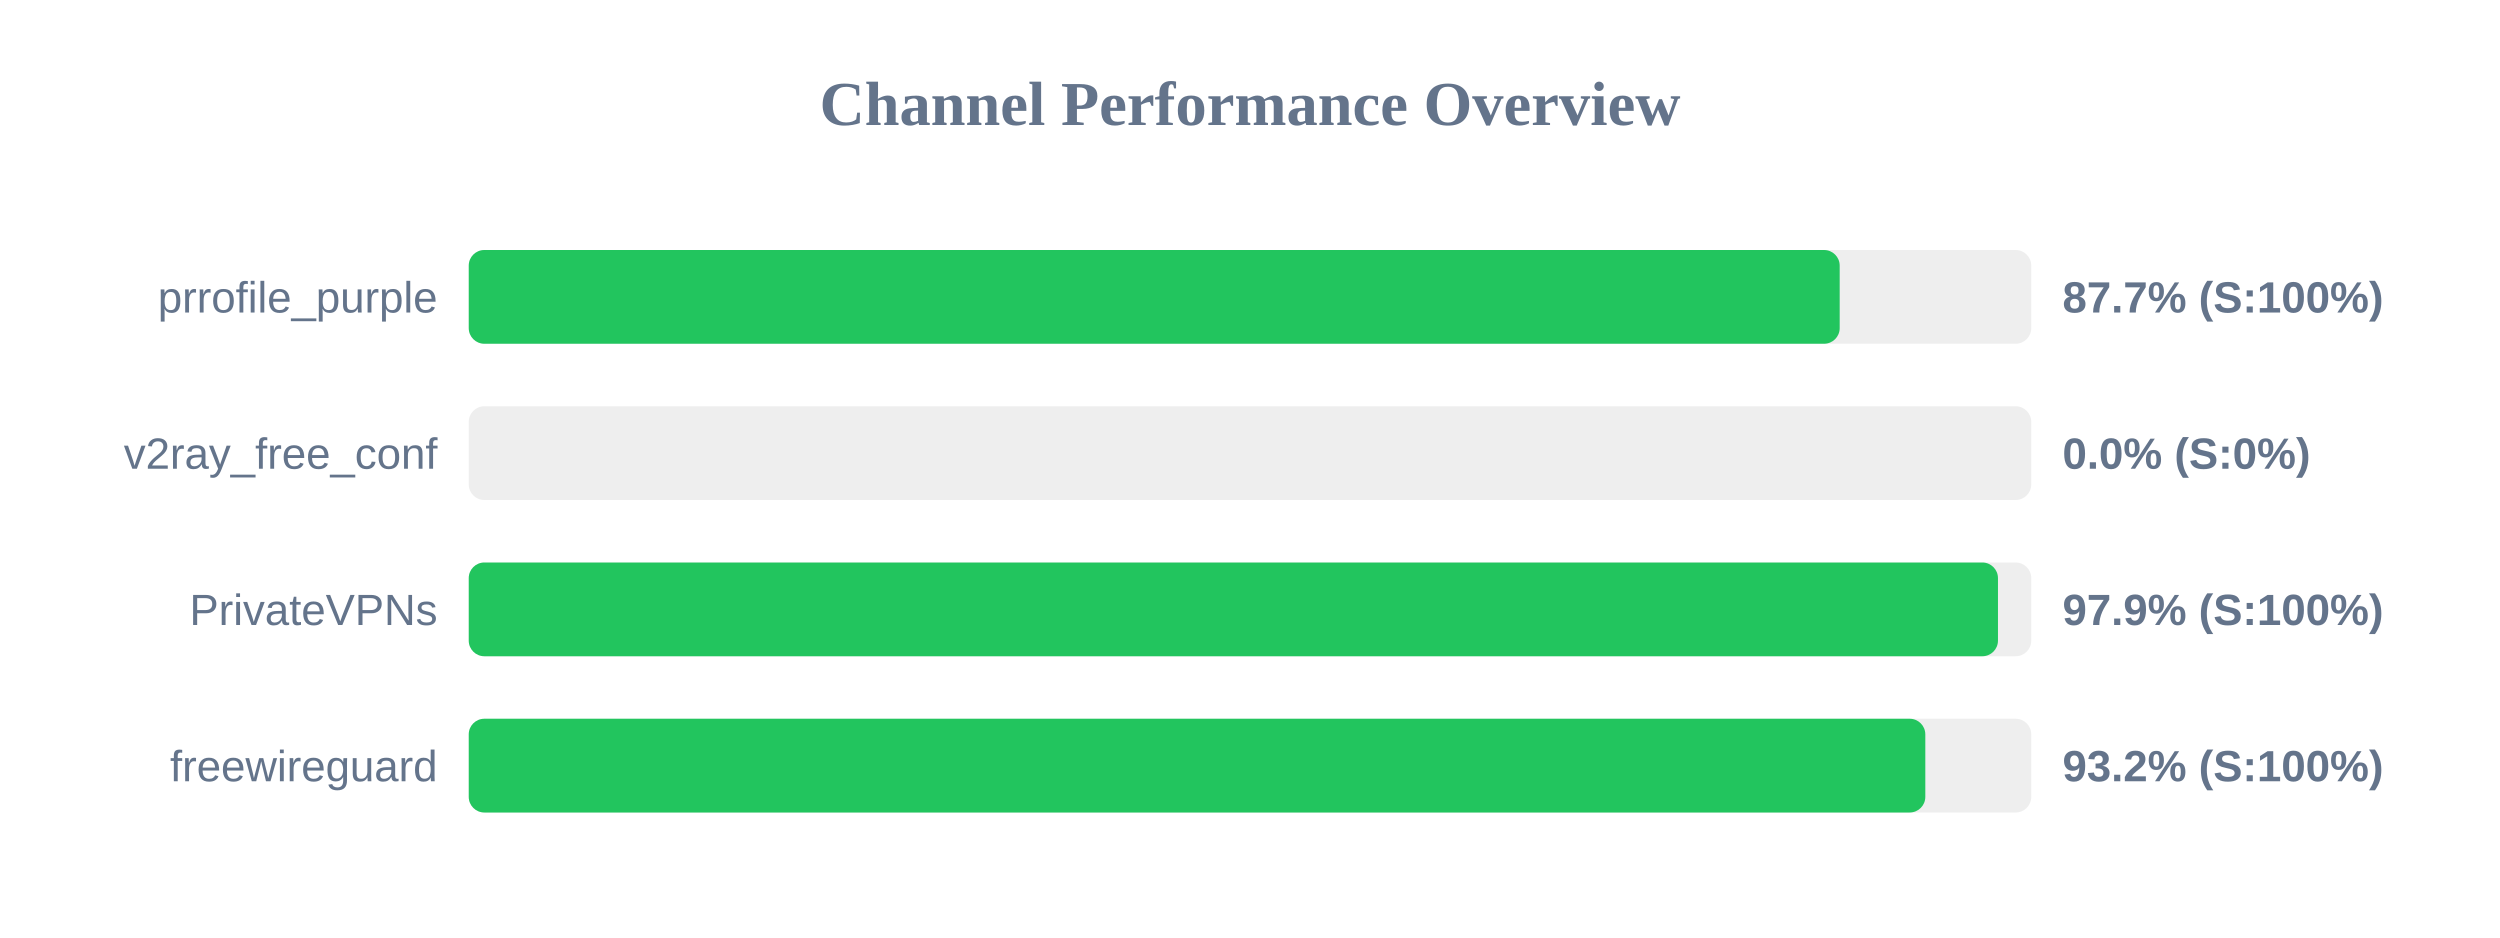
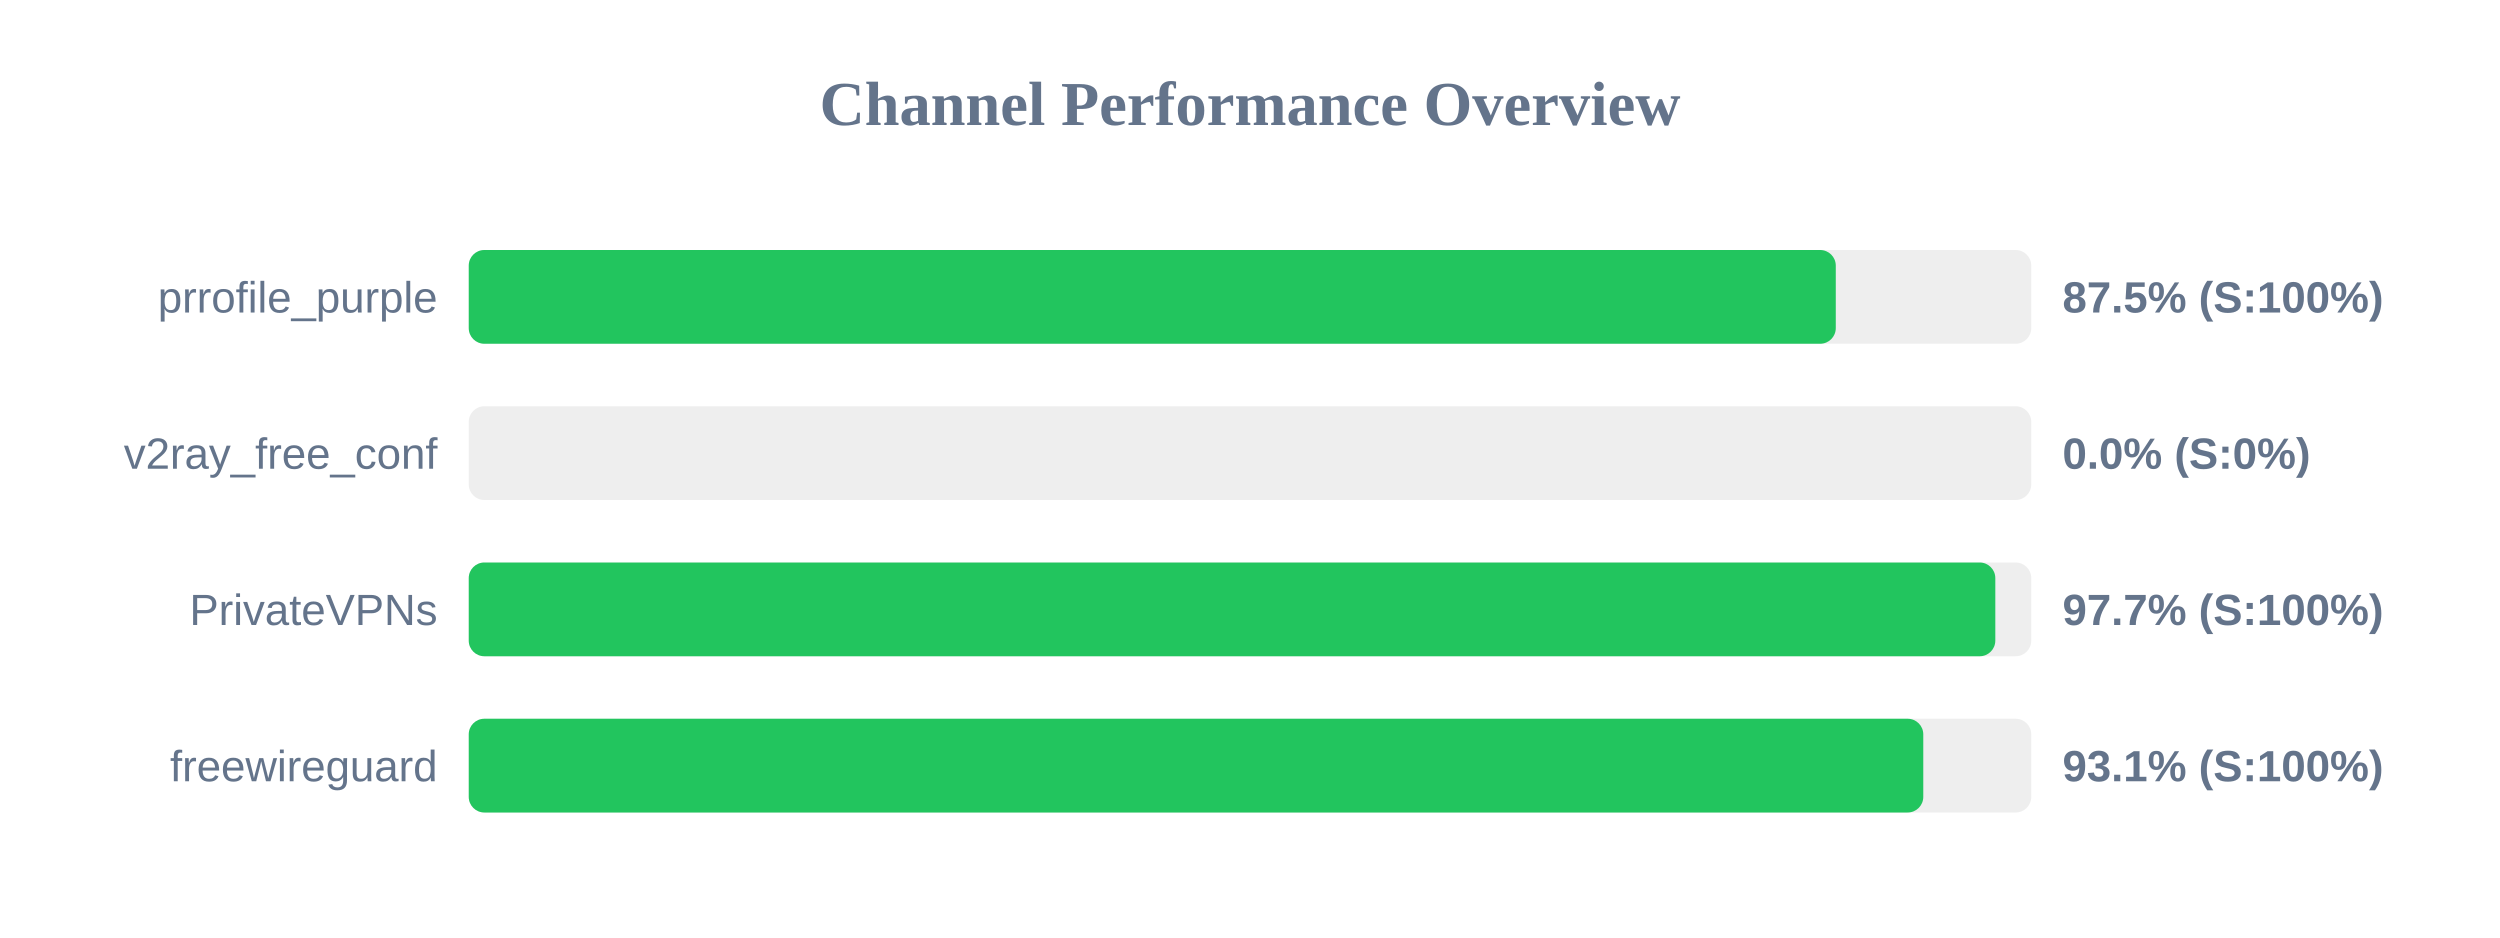
<svg xmlns="http://www.w3.org/2000/svg" width="800" height="300" version="1.1">
  <style>
        .row { font: 14px Arial; fill: #64748b; }
        .score { font: bold 14px Arial; fill: #64748b; }
    </style>
  <text x="400" y="40" text-anchor="middle" font-size="20px" font-weight="bold" fill="#64748b">Channel Performance Overview</text>
  <rect x="150" y="80" width="500" height="30" fill="#eee" rx="5" />
-   <rect x="150" y="80" width="438.7" height="30" fill="#22c55e" rx="5" />
+   <rect x="150" y="80" width="437.45" height="30" fill="#22c55e" rx="5" />
  <text x="140" y="100" text-anchor="end" class="row">prrofile_purple</text>
-   <text x="660" y="100" text-anchor="start" class="score">87.7% (S:100%)</text>
+   <text x="660" y="100" text-anchor="start" class="score">87.5% (S:100%)</text>
  <rect x="150" y="130" width="500" height="30" fill="#eee" rx="5" />
  <rect x="150" y="130" width="0.0" height="30" fill="#ef4444" rx="5" />
  <text x="140" y="150" text-anchor="end" class="row">v2ray_free_conf</text>
  <text x="660" y="150" text-anchor="start" class="score">0.0% (S:0%)</text>
  <rect x="150" y="180" width="500" height="30" fill="#eee" rx="5" />
-   <rect x="150" y="180" width="489.35" height="30" fill="#22c55e" rx="5" />
+   <rect x="150" y="180" width="488.5" height="30" fill="#22c55e" rx="5" />
  <text x="140" y="200" text-anchor="end" class="row">PrivateVPNs</text>
-   <text x="660" y="200" text-anchor="start" class="score">97.9% (S:100%)</text>
+   <text x="660" y="200" text-anchor="start" class="score">97.7% (S:100%)</text>
  <rect x="150" y="230" width="500" height="30" fill="#eee" rx="5" />
-   <rect x="150" y="230" width="466.1" height="30" fill="#22c55e" rx="5" />
+   <rect x="150" y="230" width="465.45" height="30" fill="#22c55e" rx="5" />
  <text x="140" y="250" text-anchor="end" class="row">freewireguard</text>
-   <text x="660" y="250" text-anchor="start" class="score">93.2% (S:100%)</text>
+   <text x="660" y="250" text-anchor="start" class="score">93.1% (S:100%)</text>
</svg>
